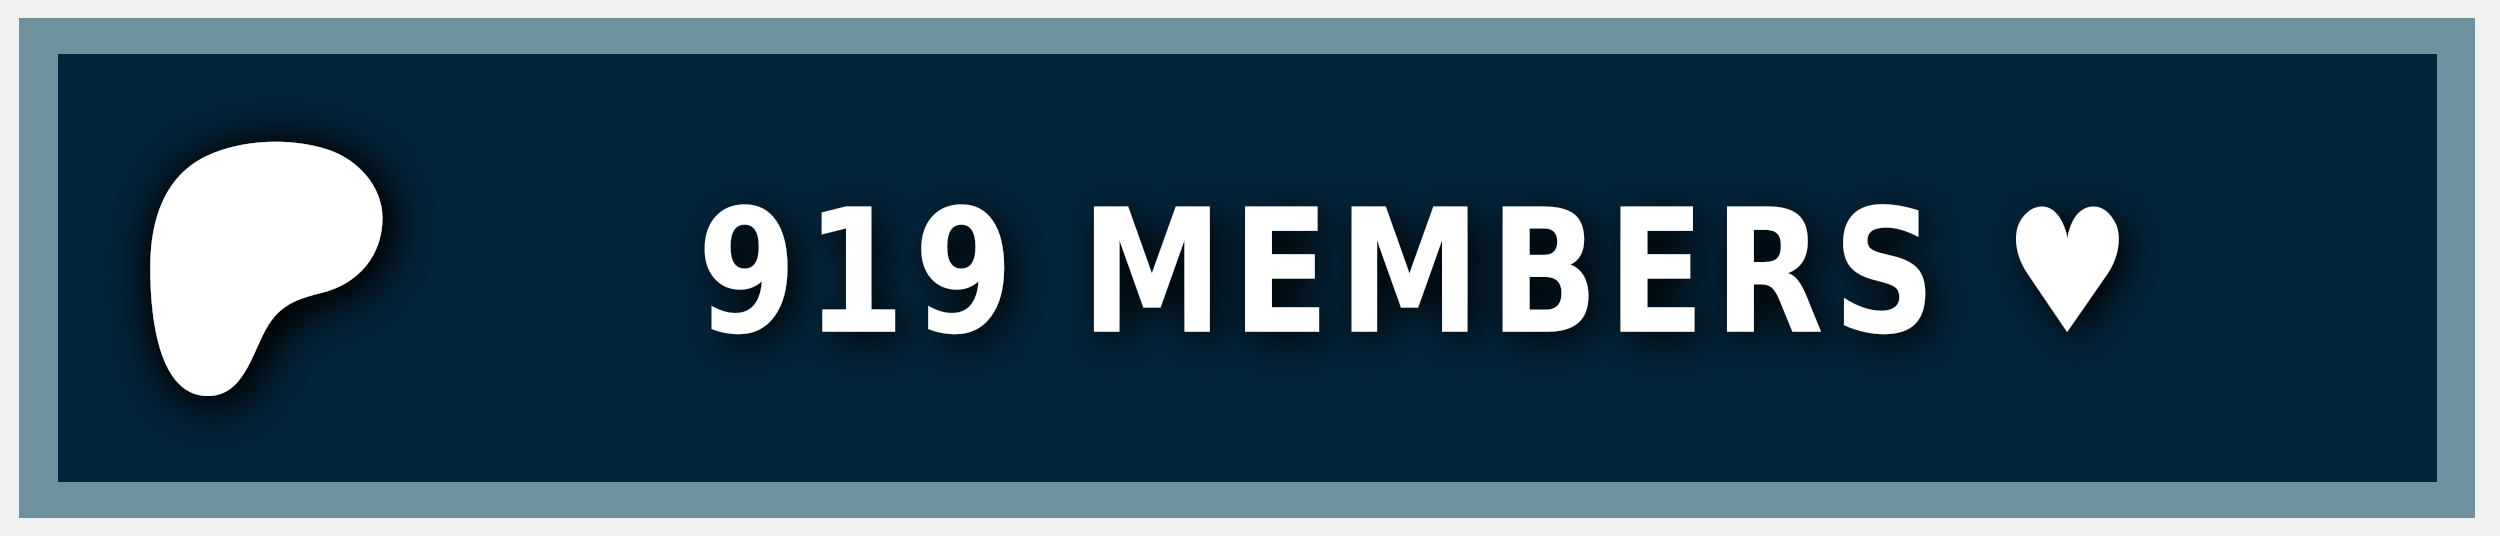
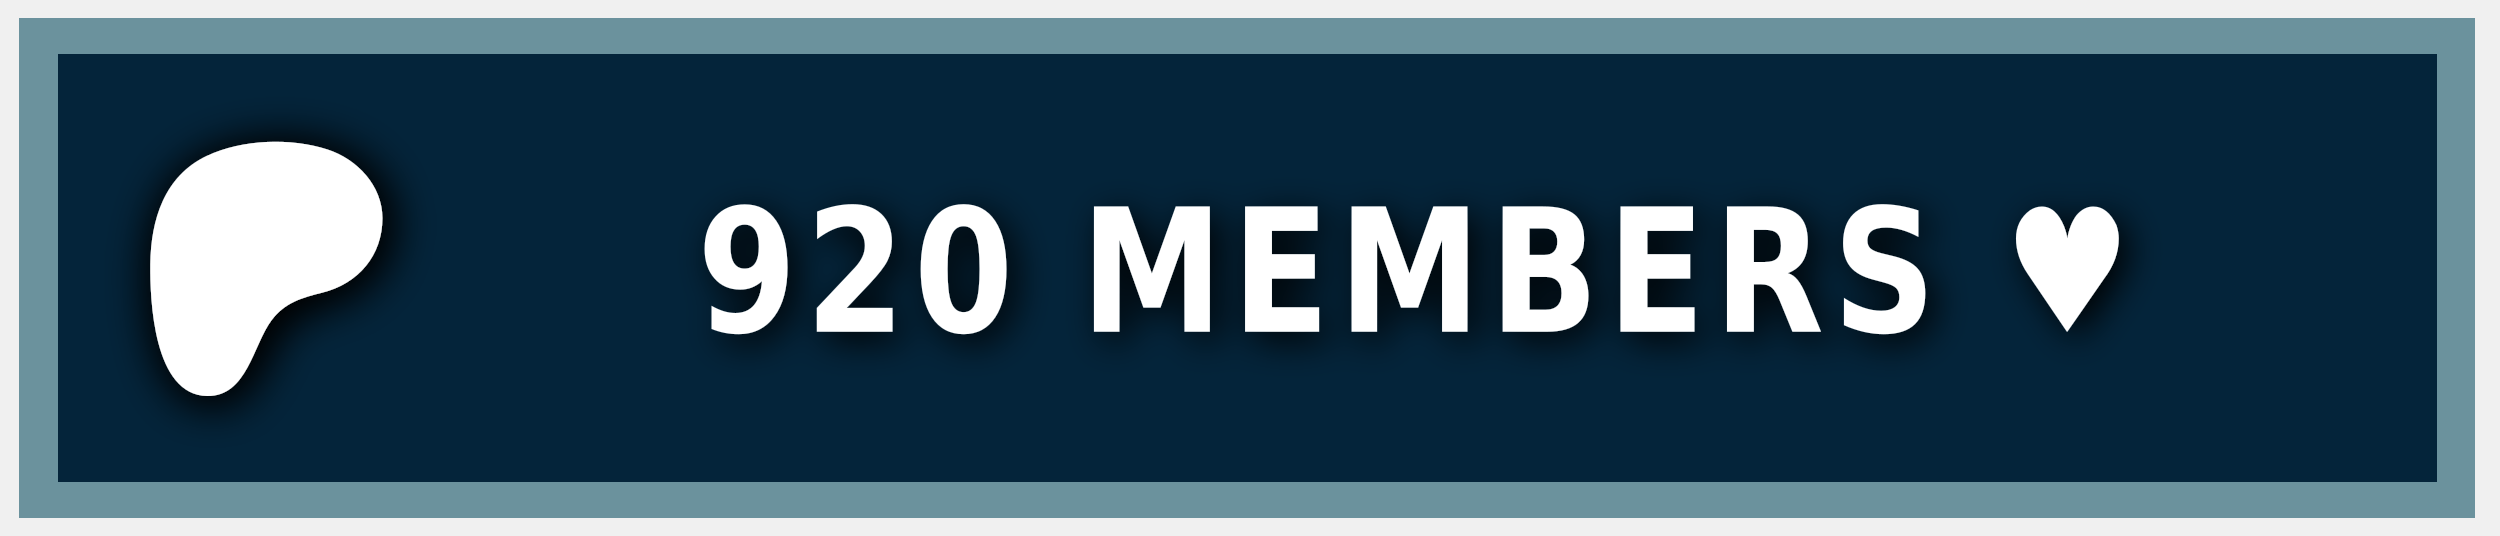
<svg xmlns="http://www.w3.org/2000/svg" width="140" height="30" role="img" aria-label="PATREON">
  <style> g:not(.noshadow) { filter: drop-shadow(0.5px 0.5px 1.0px black); } </style>
  <g class="noshadow" shape-rendering="crispEdges" style="" transform="matrix(1.074564, 0, 0, 1, 0, 0)">
    <rect x="1" y="1" width="128" height="28" style="fill: #052d49;" />
    <rect x="1" y="1" width="128" height="28" style="fill: rgba(0, 0, 0, 0.2);" />
    <rect x="2" y="2" width="126" height="26" style="fill: none; stroke-width:2px; stroke: rgba(211, 255, 255, 0.5);" />
  </g>
  <g transform="matrix(0.013183, 0, 0, 0.013183, 14, 14.6)">
    <path class="st0" d="M 562.543 -180.833 C 562.353 -318.733 454.953 -431.753 328.943 -472.533 C 172.463 -523.173 -33.917 -515.833 -183.337 -445.333 C -364.437 -359.873 -421.327 -172.673 -423.447 14.027 C -425.187 167.527 -409.867 571.817 -181.827 574.697 C -12.387 576.847 12.843 358.517 91.243 253.367 C 147.023 178.557 218.843 157.427 307.253 135.547 C 459.203 97.937 562.763 -21.983 562.543 -180.833 Z" style="fill: rgb(255, 255, 255); filter: drop-shadow(20px 20px 100px black);" />
  </g>
  <g fill="#fff" text-anchor="middle" font-family="Verdana,Geneva,DejaVu Sans,sans-serif" text-rendering="geometricPrecision" font-size="100" transform="matrix(1, 0, 0, 1, 13, 0)">
-     <text style="font-size: 80px; font-weight: 700; white-space: pre;" transform="matrix(0.1, 0, 0, 0.120296, 0, -3.678133)" x="662" y="185" letter-spacing="5">919 MEMBERS ♥</text>
+     <text style="font-size: 80px; font-weight: 700; white-space: pre;" transform="matrix(0.1, 0, 0, 0.120296, 0, -3.678133)" x="662" y="185" letter-spacing="5">920 MEMBERS ♥</text>
  </g>
</svg>
